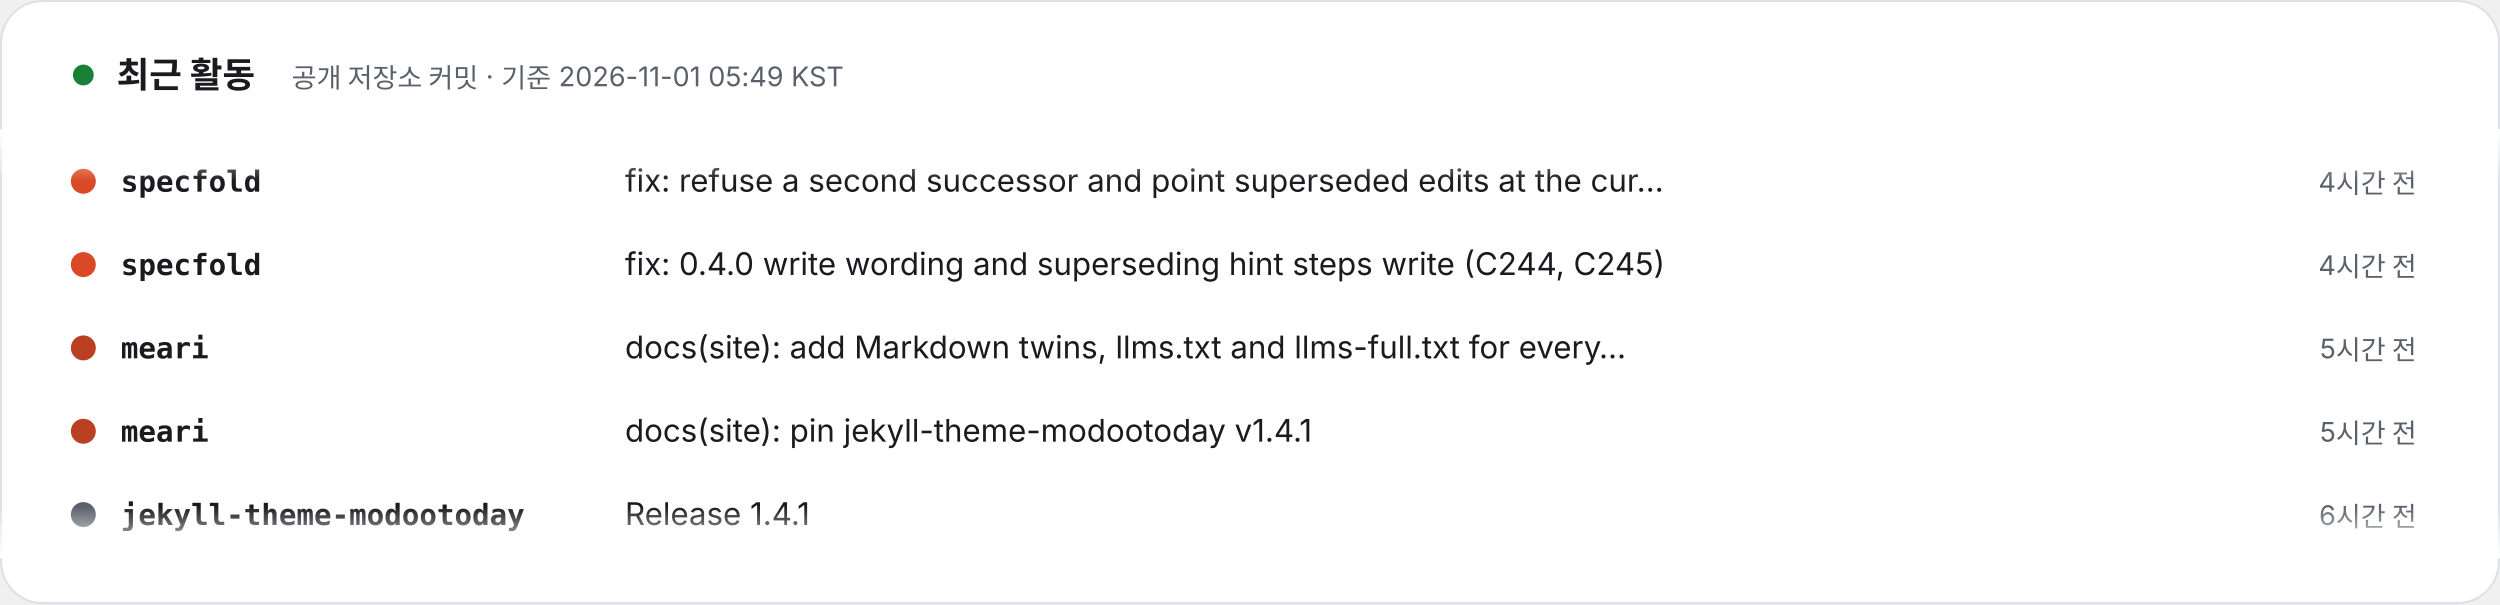
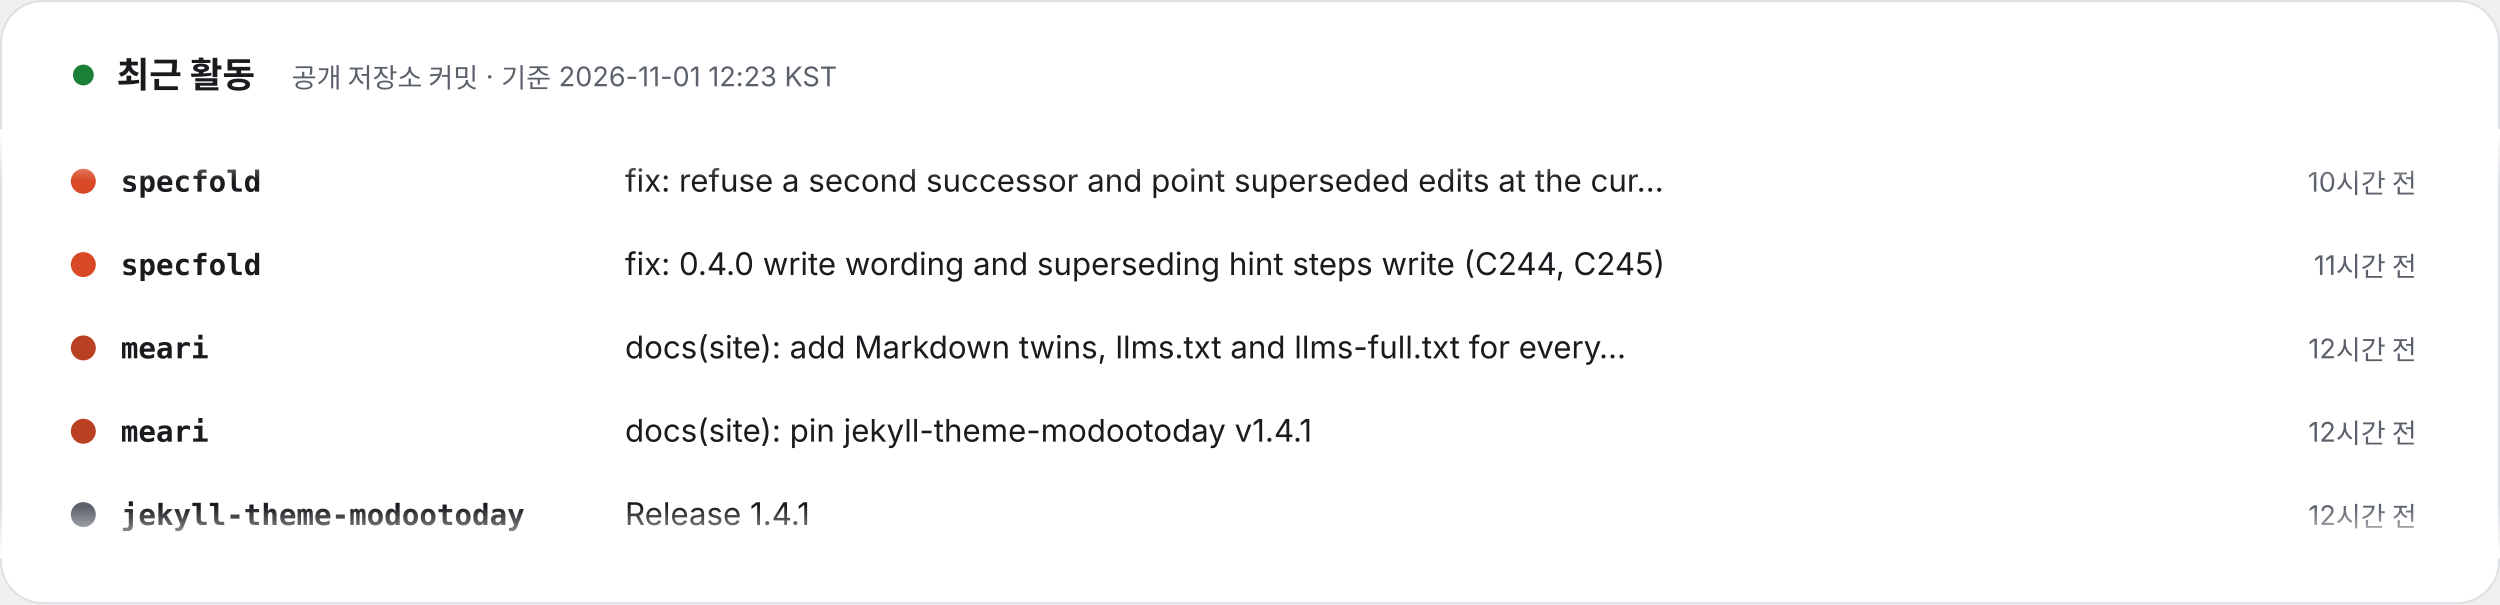
- <svg xmlns="http://www.w3.org/2000/svg" width="1200" height="290" viewBox="0 0 1200 290" role="img" aria-label="최근 활동 – 공개 저장소 커밋 · 기준 2026-11-01 05:49 KST. 1) specfold: fix: refuse a second successor and point superseded edits at the current one (C246) (4시간 전). 2) specfold: fix: 0.4.0 write wording and superseding hint steps write (C244, C245) (4시간 전). 3) meari: docs(site): add Markdown twins, llms.txt and llms-full.txt for every page (5시간 전). 4) meari: docs(site): pin jekyll-theme-modootoday v1.4.1 (5시간 전). 5) jekyll-theme-modootoday: Release 1.4.1 (6시간 전). 6) jekyll-theme-modootoday: Tests: keep test/theme within 12 files (twin packages tests join docs_extra_test.rb) (6시간 전). 7) jekyll-theme-modootoday: Twins and llms-full.txt: export a reference page's packages: table as Markdown (6시간 전). 8) jekyll-theme-modootoday: Release 1.4.0 (7시간 전).">
+ <svg xmlns="http://www.w3.org/2000/svg" width="1200" height="290" viewBox="0 0 1200 290" role="img" aria-label="최근 활동 – 공개 저장소 커밋 · 기준 2026-11-01 12:23 KST. 1) specfold: fix: refuse a second successor and point superseded edits at the current one (C246) (10시간 전). 2) specfold: fix: 0.4.0 write wording and superseding hint steps write (C244, C245) (11시간 전). 3) meari: docs(site): add Markdown twins, llms.txt and llms-full.txt for every page (12시간 전). 4) meari: docs(site): pin jekyll-theme-modootoday v1.4.1 (12시간 전). 5) jekyll-theme-modootoday: Release 1.4.1 (12시간 전). 6) jekyll-theme-modootoday: Tests: keep test/theme within 12 files (twin packages tests join docs_extra_test.rb) (12시간 전). 7) jekyll-theme-modootoday: Twins and llms-full.txt: export a reference page's packages: table as Markdown (12시간 전). 8) jekyll-theme-modootoday: Release 1.4.0 (13시간 전).">
  <style>text{font-family:Pretendard,'Apple SD Gothic Neo','Noto Sans KR',-apple-system,'Segoe UI',sans-serif} .m{font-family:ui-monospace,SFMono-Regular,Menlo,Consolas,monospace} @media (prefers-reduced-motion: reduce){animateTransform{display:none}}</style>
  <defs>
    <clipPath id="v">
      <rect x="0" y="62" width="1200" height="206" />
    </clipPath>
    <linearGradient id="fd" x1="0" y1="0" x2="0" y2="1">
      <stop offset="0" stop-color="#FFFFFF" />
      <stop offset=".12" stop-color="#FFFFFF" stop-opacity="0" />
      <stop offset=".88" stop-color="#FFFFFF" stop-opacity="0" />
      <stop offset="1" stop-color="#FFFFFF" />
    </linearGradient>
  </defs>
  <rect x=".5" y=".5" width="1199" height="289" rx="20" fill="#FFFFFF" stroke="#DDE1E6" />
  <circle cx="40" cy="36" r="5" fill="#1a7f37">
    <animate attributeName="opacity" values="1;.3;1" dur="2s" repeatCount="indefinite" />
  </circle>
  <text x="56" y="42" font-size="17" font-weight="800" fill="#1A1A1F">최근 활동</text>
-   <text x="140" y="42" font-size="13" fill="#5B616B">공개 저장소 커밋 · 기준 2026-11-01 05:49 KST</text>
+   <text x="140" y="42" font-size="13" fill="#5B616B">공개 저장소 커밋 · 기준 2026-11-01 12:23 KST</text>
  <g clip-path="url(#v)">
    <g transform="translate(0 92)">
      <g>
        <animateTransform attributeName="transform" type="translate" from="0 0" to="0 -320" dur="24s" repeatCount="indefinite" />
        <g transform="translate(0 0)">
          <circle cx="40" cy="-5" r="6" fill="#d94925" />
          <text x="58" y="0" class="m" font-size="14" fill="#1A1A1F" font-weight="700">specfold</text>
          <text x="300" y="0" font-size="15" fill="#1A1A1F">fix: refuse a second successor and point superseded edits at the cur…</text>
-           <text x="1160" y="0" text-anchor="end" font-size="13" fill="#5B616B">4시간 전</text>
+           <text x="1160" y="0" text-anchor="end" font-size="13" fill="#5B616B">10시간 전</text>
        </g>
        <g transform="translate(0 40)">
          <circle cx="40" cy="-5" r="6" fill="#d94925" />
          <text x="58" y="0" class="m" font-size="14" fill="#1A1A1F" font-weight="700">specfold</text>
          <text x="300" y="0" font-size="15" fill="#1A1A1F">fix: 0.4.0 write wording and superseding hint steps write (C244, C245)</text>
-           <text x="1160" y="0" text-anchor="end" font-size="13" fill="#5B616B">4시간 전</text>
+           <text x="1160" y="0" text-anchor="end" font-size="13" fill="#5B616B">11시간 전</text>
        </g>
        <g transform="translate(0 80)">
          <circle cx="40" cy="-5" r="6" fill="#b94022" />
          <text x="58" y="0" class="m" font-size="14" fill="#1A1A1F" font-weight="700">meari</text>
          <text x="300" y="0" font-size="15" fill="#1A1A1F">docs(site): add Markdown twins, llms.txt and llms-full.txt for every…</text>
-           <text x="1160" y="0" text-anchor="end" font-size="13" fill="#5B616B">5시간 전</text>
+           <text x="1160" y="0" text-anchor="end" font-size="13" fill="#5B616B">12시간 전</text>
        </g>
        <g transform="translate(0 120)">
          <circle cx="40" cy="-5" r="6" fill="#b94022" />
          <text x="58" y="0" class="m" font-size="14" fill="#1A1A1F" font-weight="700">meari</text>
          <text x="300" y="0" font-size="15" fill="#1A1A1F">docs(site): pin jekyll-theme-modootoday v1.4.1</text>
-           <text x="1160" y="0" text-anchor="end" font-size="13" fill="#5B616B">5시간 전</text>
+           <text x="1160" y="0" text-anchor="end" font-size="13" fill="#5B616B">12시간 전</text>
        </g>
        <g transform="translate(0 160)">
          <circle cx="40" cy="-5" r="6" fill="#5B616B" />
          <text x="58" y="0" class="m" font-size="14" fill="#1A1A1F" font-weight="700">jekyll-theme-modootoday</text>
          <text x="300" y="0" font-size="15" fill="#1A1A1F">Release 1.4.1</text>
-           <text x="1160" y="0" text-anchor="end" font-size="13" fill="#5B616B">6시간 전</text>
+           <text x="1160" y="0" text-anchor="end" font-size="13" fill="#5B616B">12시간 전</text>
        </g>
        <g transform="translate(0 200)">
          <circle cx="40" cy="-5" r="6" fill="#5B616B" />
          <text x="58" y="0" class="m" font-size="14" fill="#1A1A1F" font-weight="700">jekyll-theme-modootoday</text>
          <text x="300" y="0" font-size="15" fill="#1A1A1F">Tests: keep test/theme within 12 files (twin packages tests join doc…</text>
-           <text x="1160" y="0" text-anchor="end" font-size="13" fill="#5B616B">6시간 전</text>
+           <text x="1160" y="0" text-anchor="end" font-size="13" fill="#5B616B">12시간 전</text>
        </g>
        <g transform="translate(0 240)">
          <circle cx="40" cy="-5" r="6" fill="#5B616B" />
          <text x="58" y="0" class="m" font-size="14" fill="#1A1A1F" font-weight="700">jekyll-theme-modootoday</text>
          <text x="300" y="0" font-size="15" fill="#1A1A1F">Twins and llms-full.txt: export a reference page's packages: table a…</text>
-           <text x="1160" y="0" text-anchor="end" font-size="13" fill="#5B616B">6시간 전</text>
+           <text x="1160" y="0" text-anchor="end" font-size="13" fill="#5B616B">12시간 전</text>
        </g>
        <g transform="translate(0 280)">
          <circle cx="40" cy="-5" r="6" fill="#5B616B" />
          <text x="58" y="0" class="m" font-size="14" fill="#1A1A1F" font-weight="700">jekyll-theme-modootoday</text>
          <text x="300" y="0" font-size="15" fill="#1A1A1F">Release 1.4.0</text>
-           <text x="1160" y="0" text-anchor="end" font-size="13" fill="#5B616B">7시간 전</text>
+           <text x="1160" y="0" text-anchor="end" font-size="13" fill="#5B616B">13시간 전</text>
        </g>
        <g transform="translate(0 320)">
          <circle cx="40" cy="-5" r="6" fill="#d94925" />
          <text x="58" y="0" class="m" font-size="14" fill="#1A1A1F" font-weight="700">specfold</text>
          <text x="300" y="0" font-size="15" fill="#1A1A1F">fix: refuse a second successor and point superseded edits at the cur…</text>
-           <text x="1160" y="0" text-anchor="end" font-size="13" fill="#5B616B">4시간 전</text>
+           <text x="1160" y="0" text-anchor="end" font-size="13" fill="#5B616B">10시간 전</text>
        </g>
        <g transform="translate(0 360)">
          <circle cx="40" cy="-5" r="6" fill="#d94925" />
          <text x="58" y="0" class="m" font-size="14" fill="#1A1A1F" font-weight="700">specfold</text>
          <text x="300" y="0" font-size="15" fill="#1A1A1F">fix: 0.4.0 write wording and superseding hint steps write (C244, C245)</text>
-           <text x="1160" y="0" text-anchor="end" font-size="13" fill="#5B616B">4시간 전</text>
+           <text x="1160" y="0" text-anchor="end" font-size="13" fill="#5B616B">11시간 전</text>
        </g>
        <g transform="translate(0 400)">
          <circle cx="40" cy="-5" r="6" fill="#b94022" />
          <text x="58" y="0" class="m" font-size="14" fill="#1A1A1F" font-weight="700">meari</text>
          <text x="300" y="0" font-size="15" fill="#1A1A1F">docs(site): add Markdown twins, llms.txt and llms-full.txt for every…</text>
-           <text x="1160" y="0" text-anchor="end" font-size="13" fill="#5B616B">5시간 전</text>
+           <text x="1160" y="0" text-anchor="end" font-size="13" fill="#5B616B">12시간 전</text>
        </g>
        <g transform="translate(0 440)">
          <circle cx="40" cy="-5" r="6" fill="#b94022" />
          <text x="58" y="0" class="m" font-size="14" fill="#1A1A1F" font-weight="700">meari</text>
          <text x="300" y="0" font-size="15" fill="#1A1A1F">docs(site): pin jekyll-theme-modootoday v1.4.1</text>
-           <text x="1160" y="0" text-anchor="end" font-size="13" fill="#5B616B">5시간 전</text>
+           <text x="1160" y="0" text-anchor="end" font-size="13" fill="#5B616B">12시간 전</text>
        </g>
        <g transform="translate(0 480)">
          <circle cx="40" cy="-5" r="6" fill="#5B616B" />
          <text x="58" y="0" class="m" font-size="14" fill="#1A1A1F" font-weight="700">jekyll-theme-modootoday</text>
          <text x="300" y="0" font-size="15" fill="#1A1A1F">Release 1.4.1</text>
-           <text x="1160" y="0" text-anchor="end" font-size="13" fill="#5B616B">6시간 전</text>
+           <text x="1160" y="0" text-anchor="end" font-size="13" fill="#5B616B">12시간 전</text>
        </g>
      </g>
    </g>
  </g>
  <rect x="0" y="62" width="1200" height="206" fill="url(#fd)" />
</svg>
